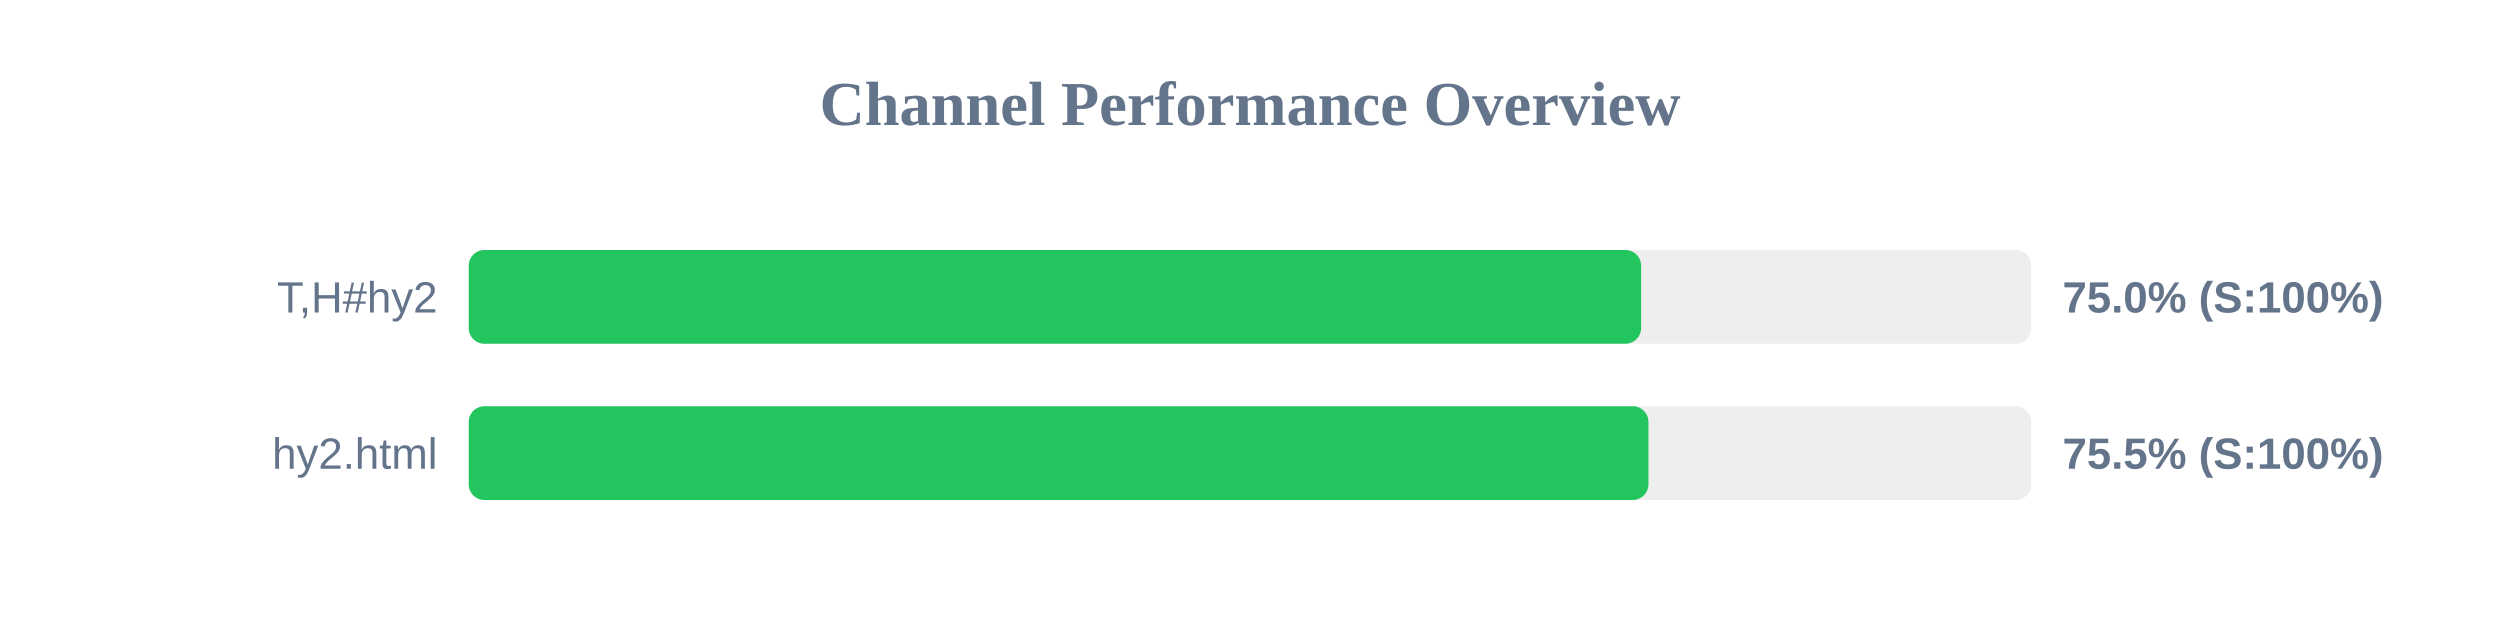
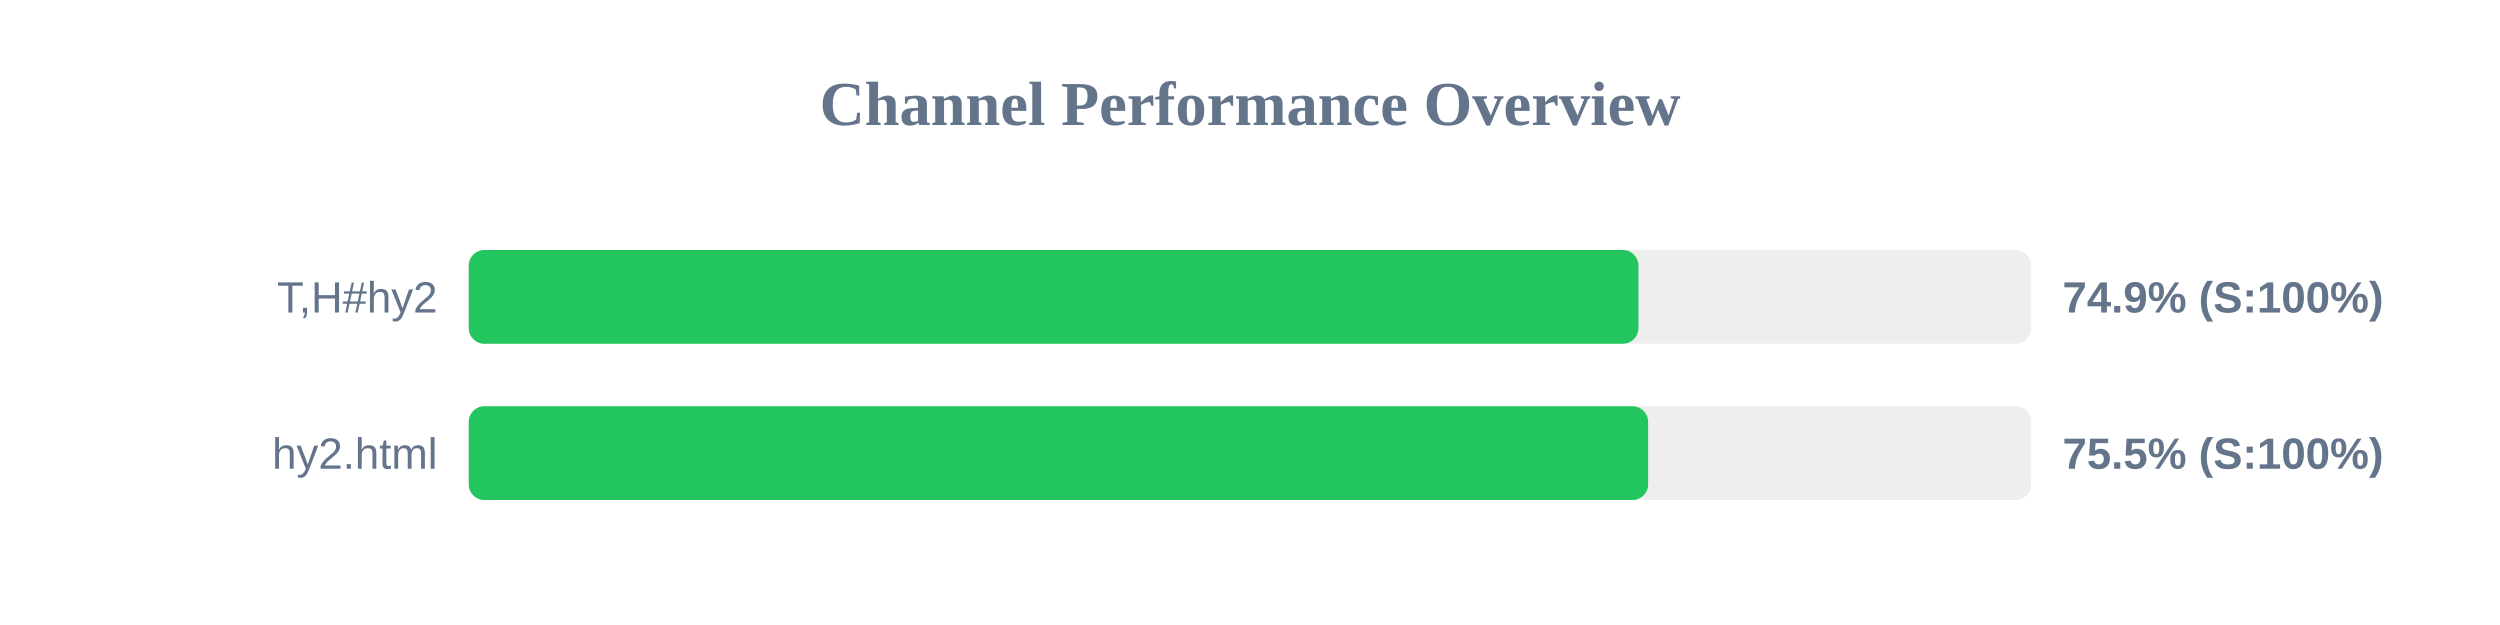
<svg xmlns="http://www.w3.org/2000/svg" width="800" height="200" version="1.1">
  <style>
        .row { font: 14px Arial; fill: #64748b; }
        .score { font: bold 14px Arial; fill: #64748b; }
    </style>
  <text x="400" y="40" text-anchor="middle" font-size="20px" font-weight="bold" fill="#64748b">Channel Performance Overview</text>
  <rect x="150" y="80" width="500" height="30" fill="#eee" rx="5" />
-   <rect x="150" y="80" width="375.15" height="30" fill="#22c55e" rx="5" />
+   <rect x="150" y="80" width="374.3" height="30" fill="#22c55e" rx="5" />
  <text x="140" y="100" text-anchor="end" class="row">T,H#hy2</text>
-   <text x="660" y="100" text-anchor="start" class="score">75.0% (S:100%)</text>
+   <text x="660" y="100" text-anchor="start" class="score">74.9% (S:100%)</text>
  <rect x="150" y="130" width="500" height="30" fill="#eee" rx="5" />
-   <rect x="150" y="130" width="377.5" height="30" fill="#22c55e" rx="5" />
+   <rect x="150" y="130" width="377.4" height="30" fill="#22c55e" rx="5" />
  <text x="140" y="150" text-anchor="end" class="row">hy2.html</text>
  <text x="660" y="150" text-anchor="start" class="score">75.5% (S:100%)</text>
</svg>
